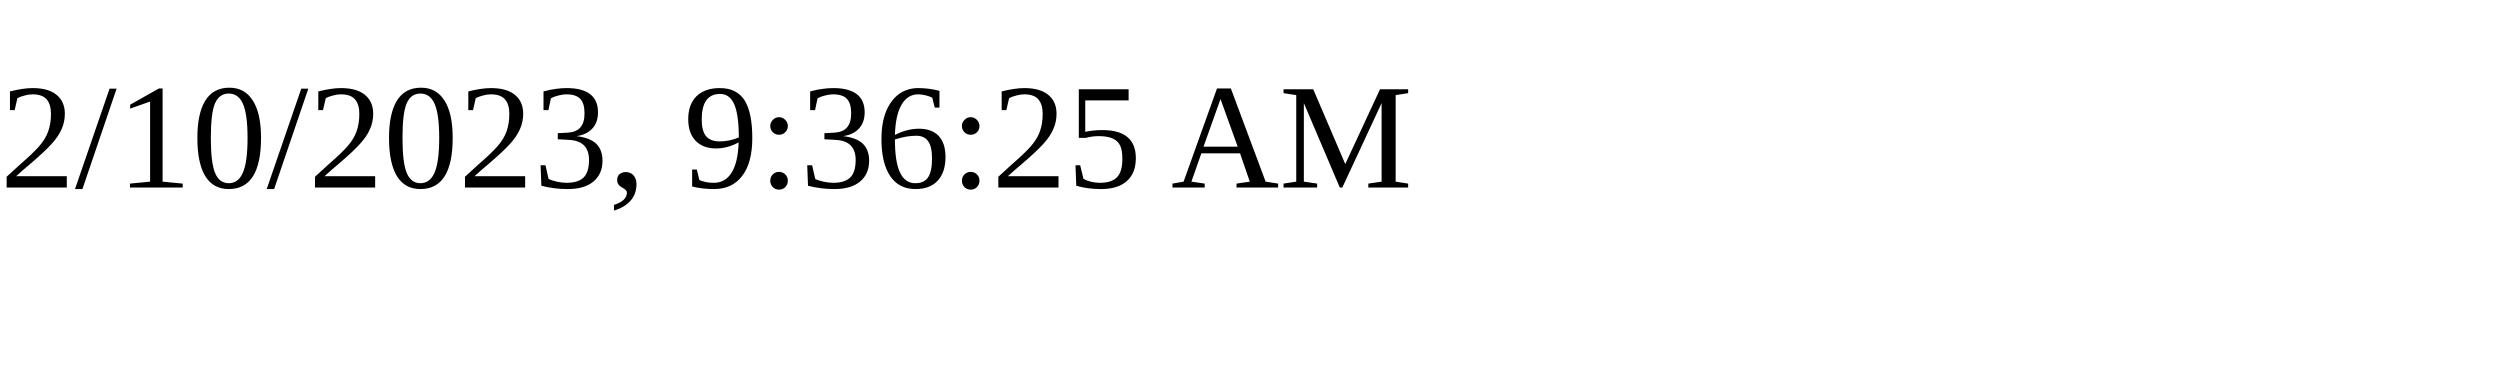
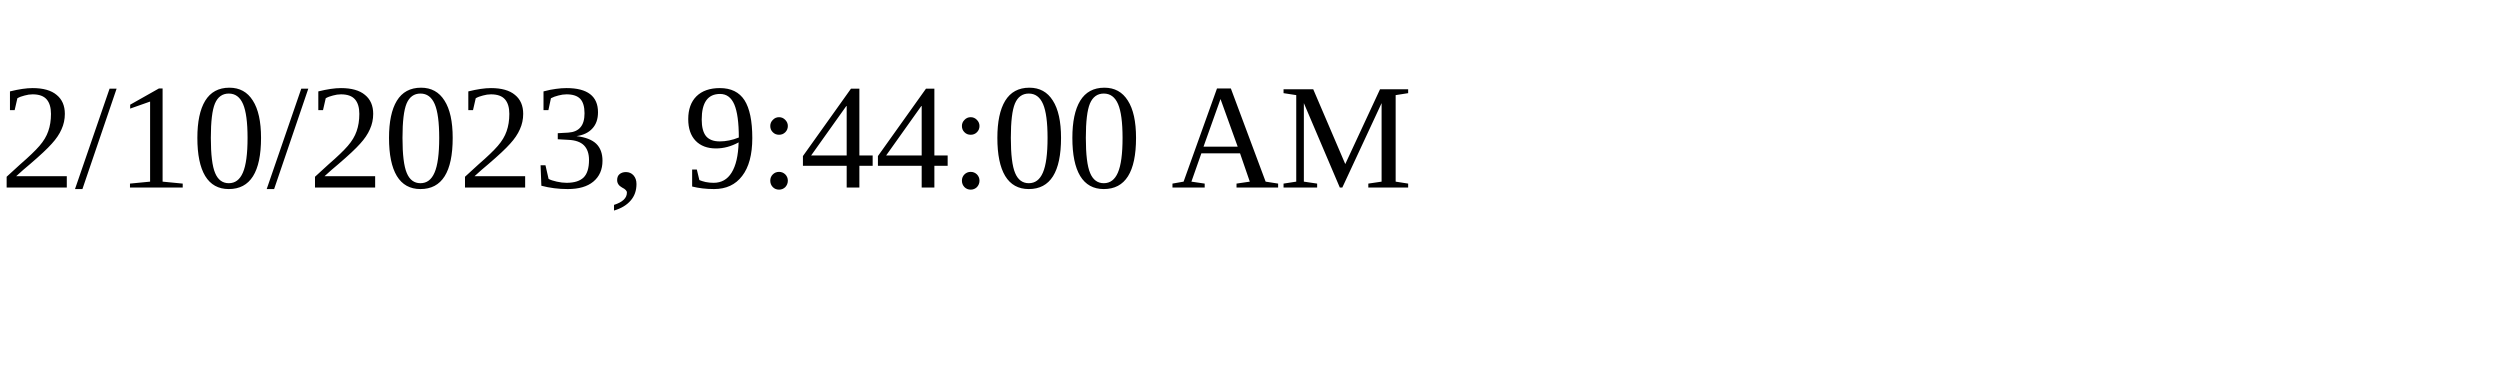
<svg xmlns="http://www.w3.org/2000/svg" height="30" width="200">
-   <text x="0" y="15">2/10/2023, 9:36:25 AM</text>
+   <text x="0" y="15">2/10/2023, 9:44:00 AM</text>
</svg>
